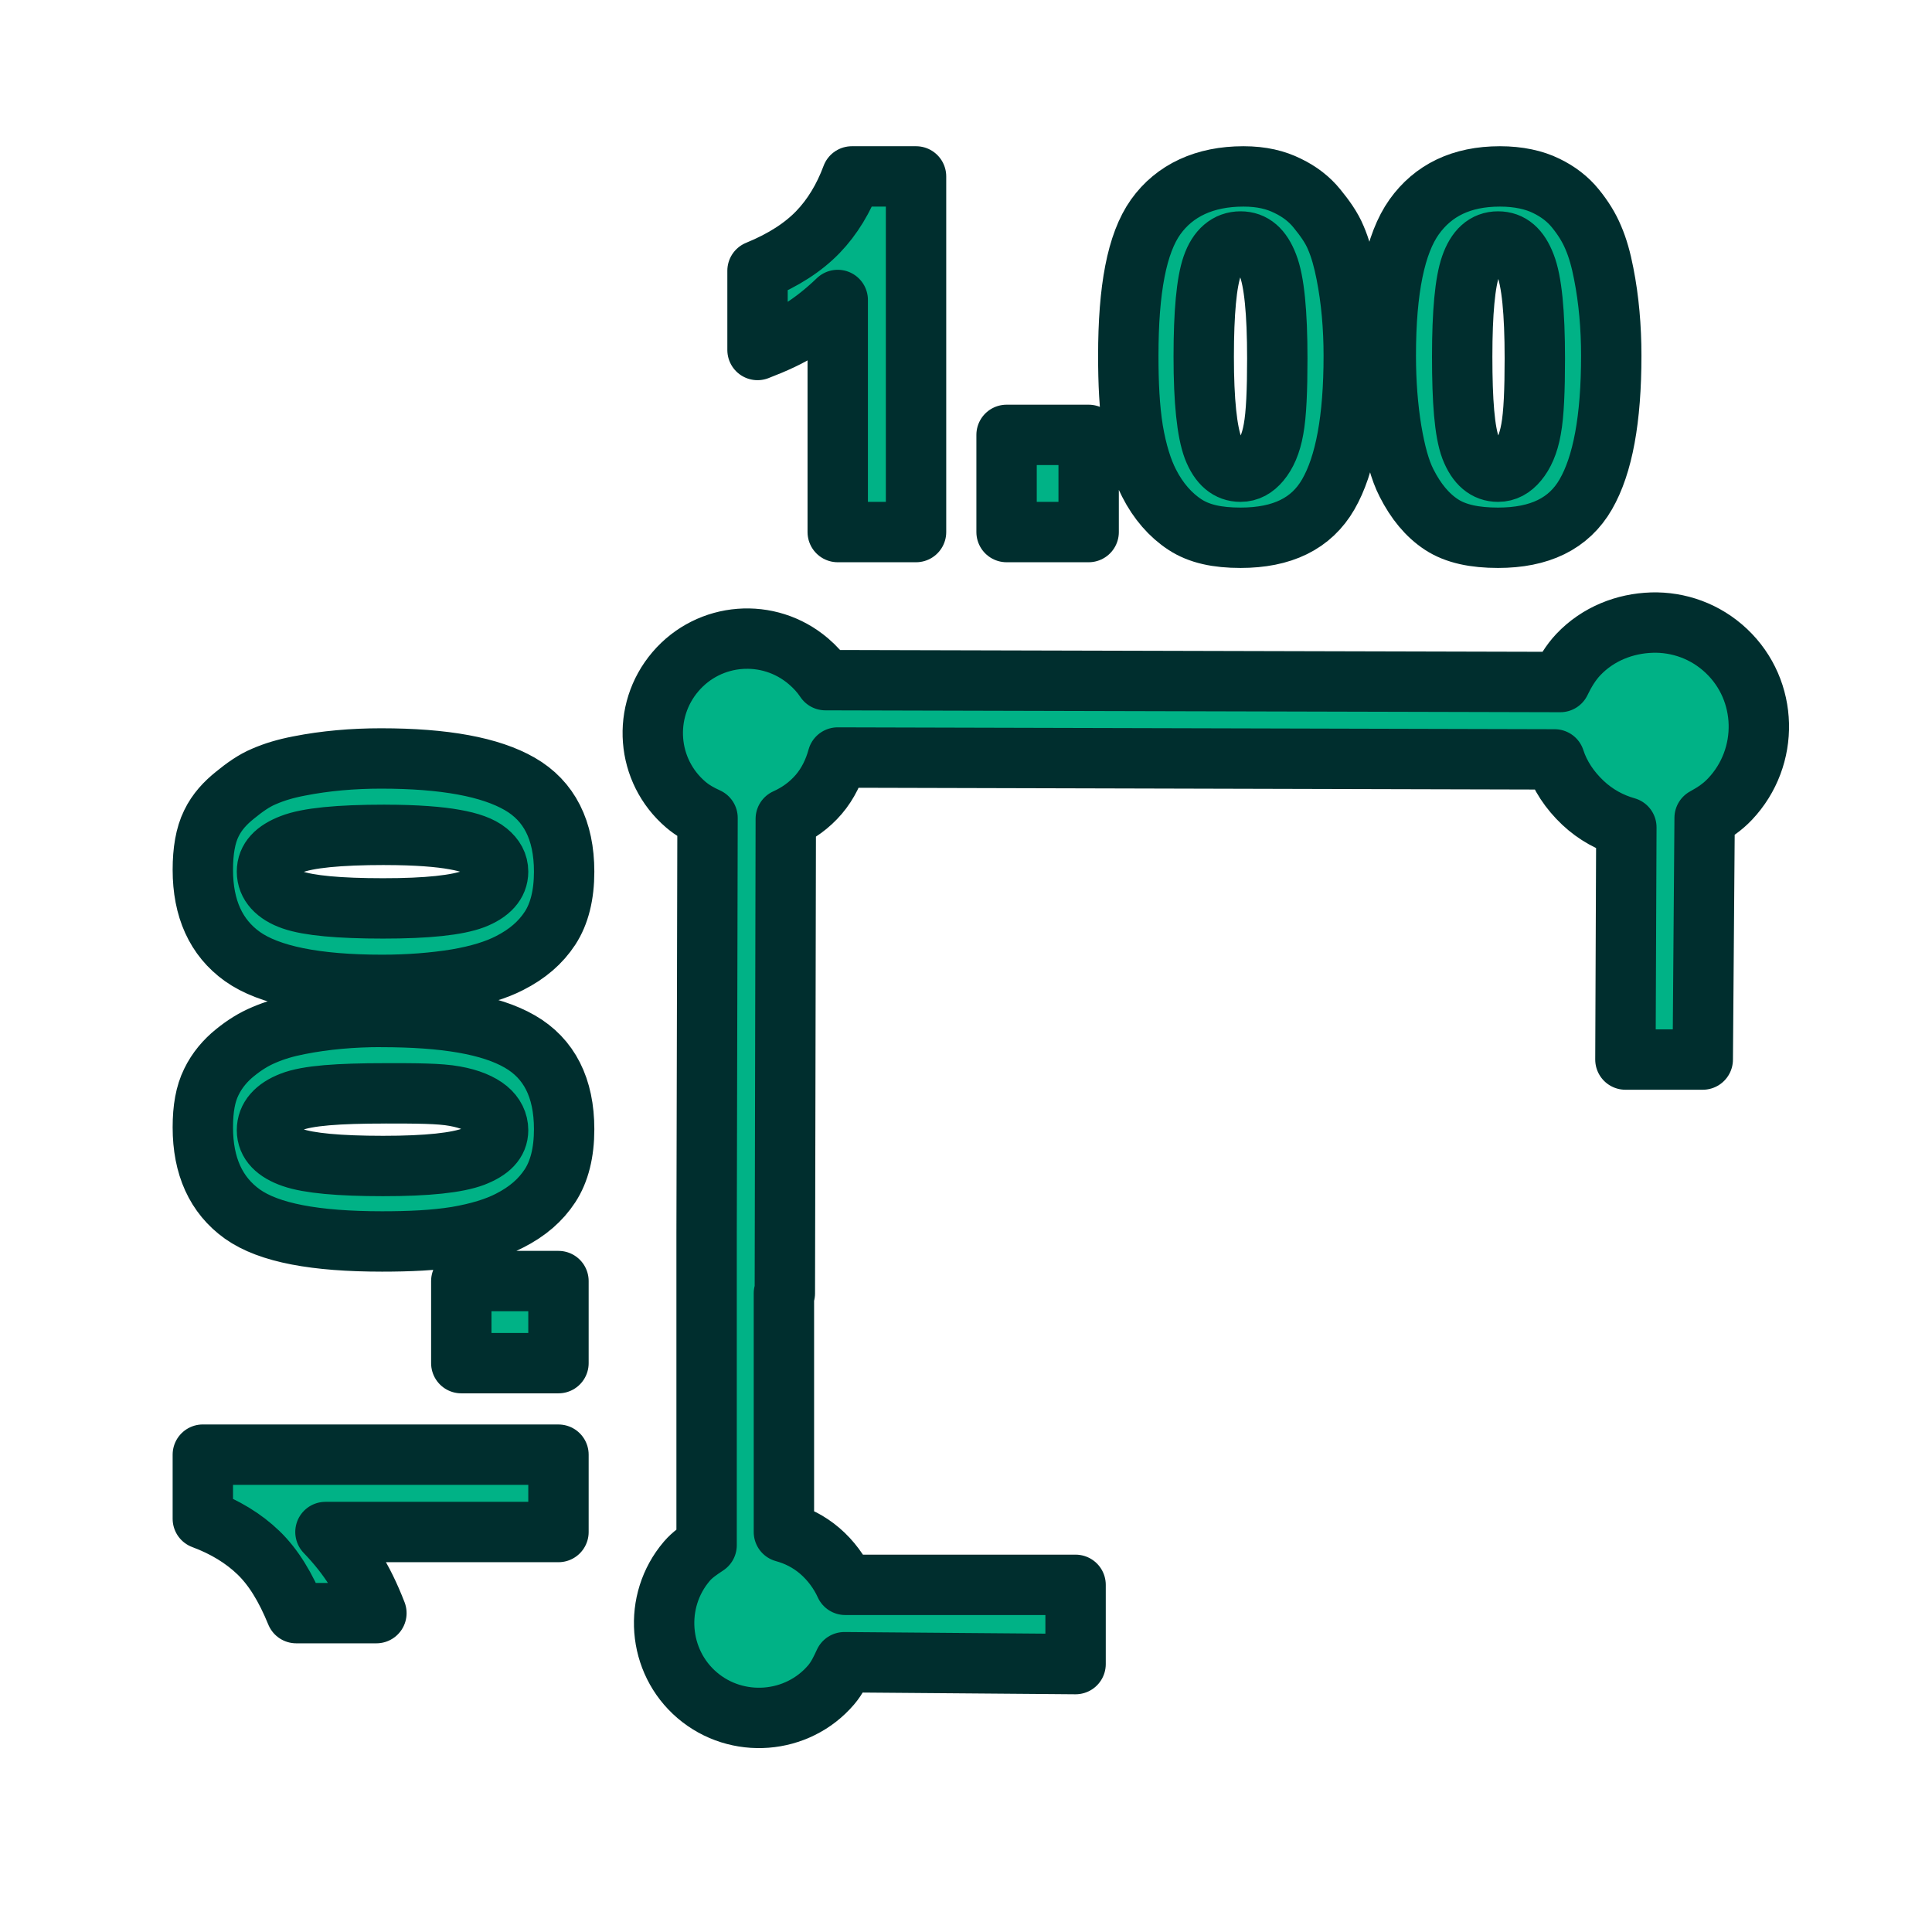
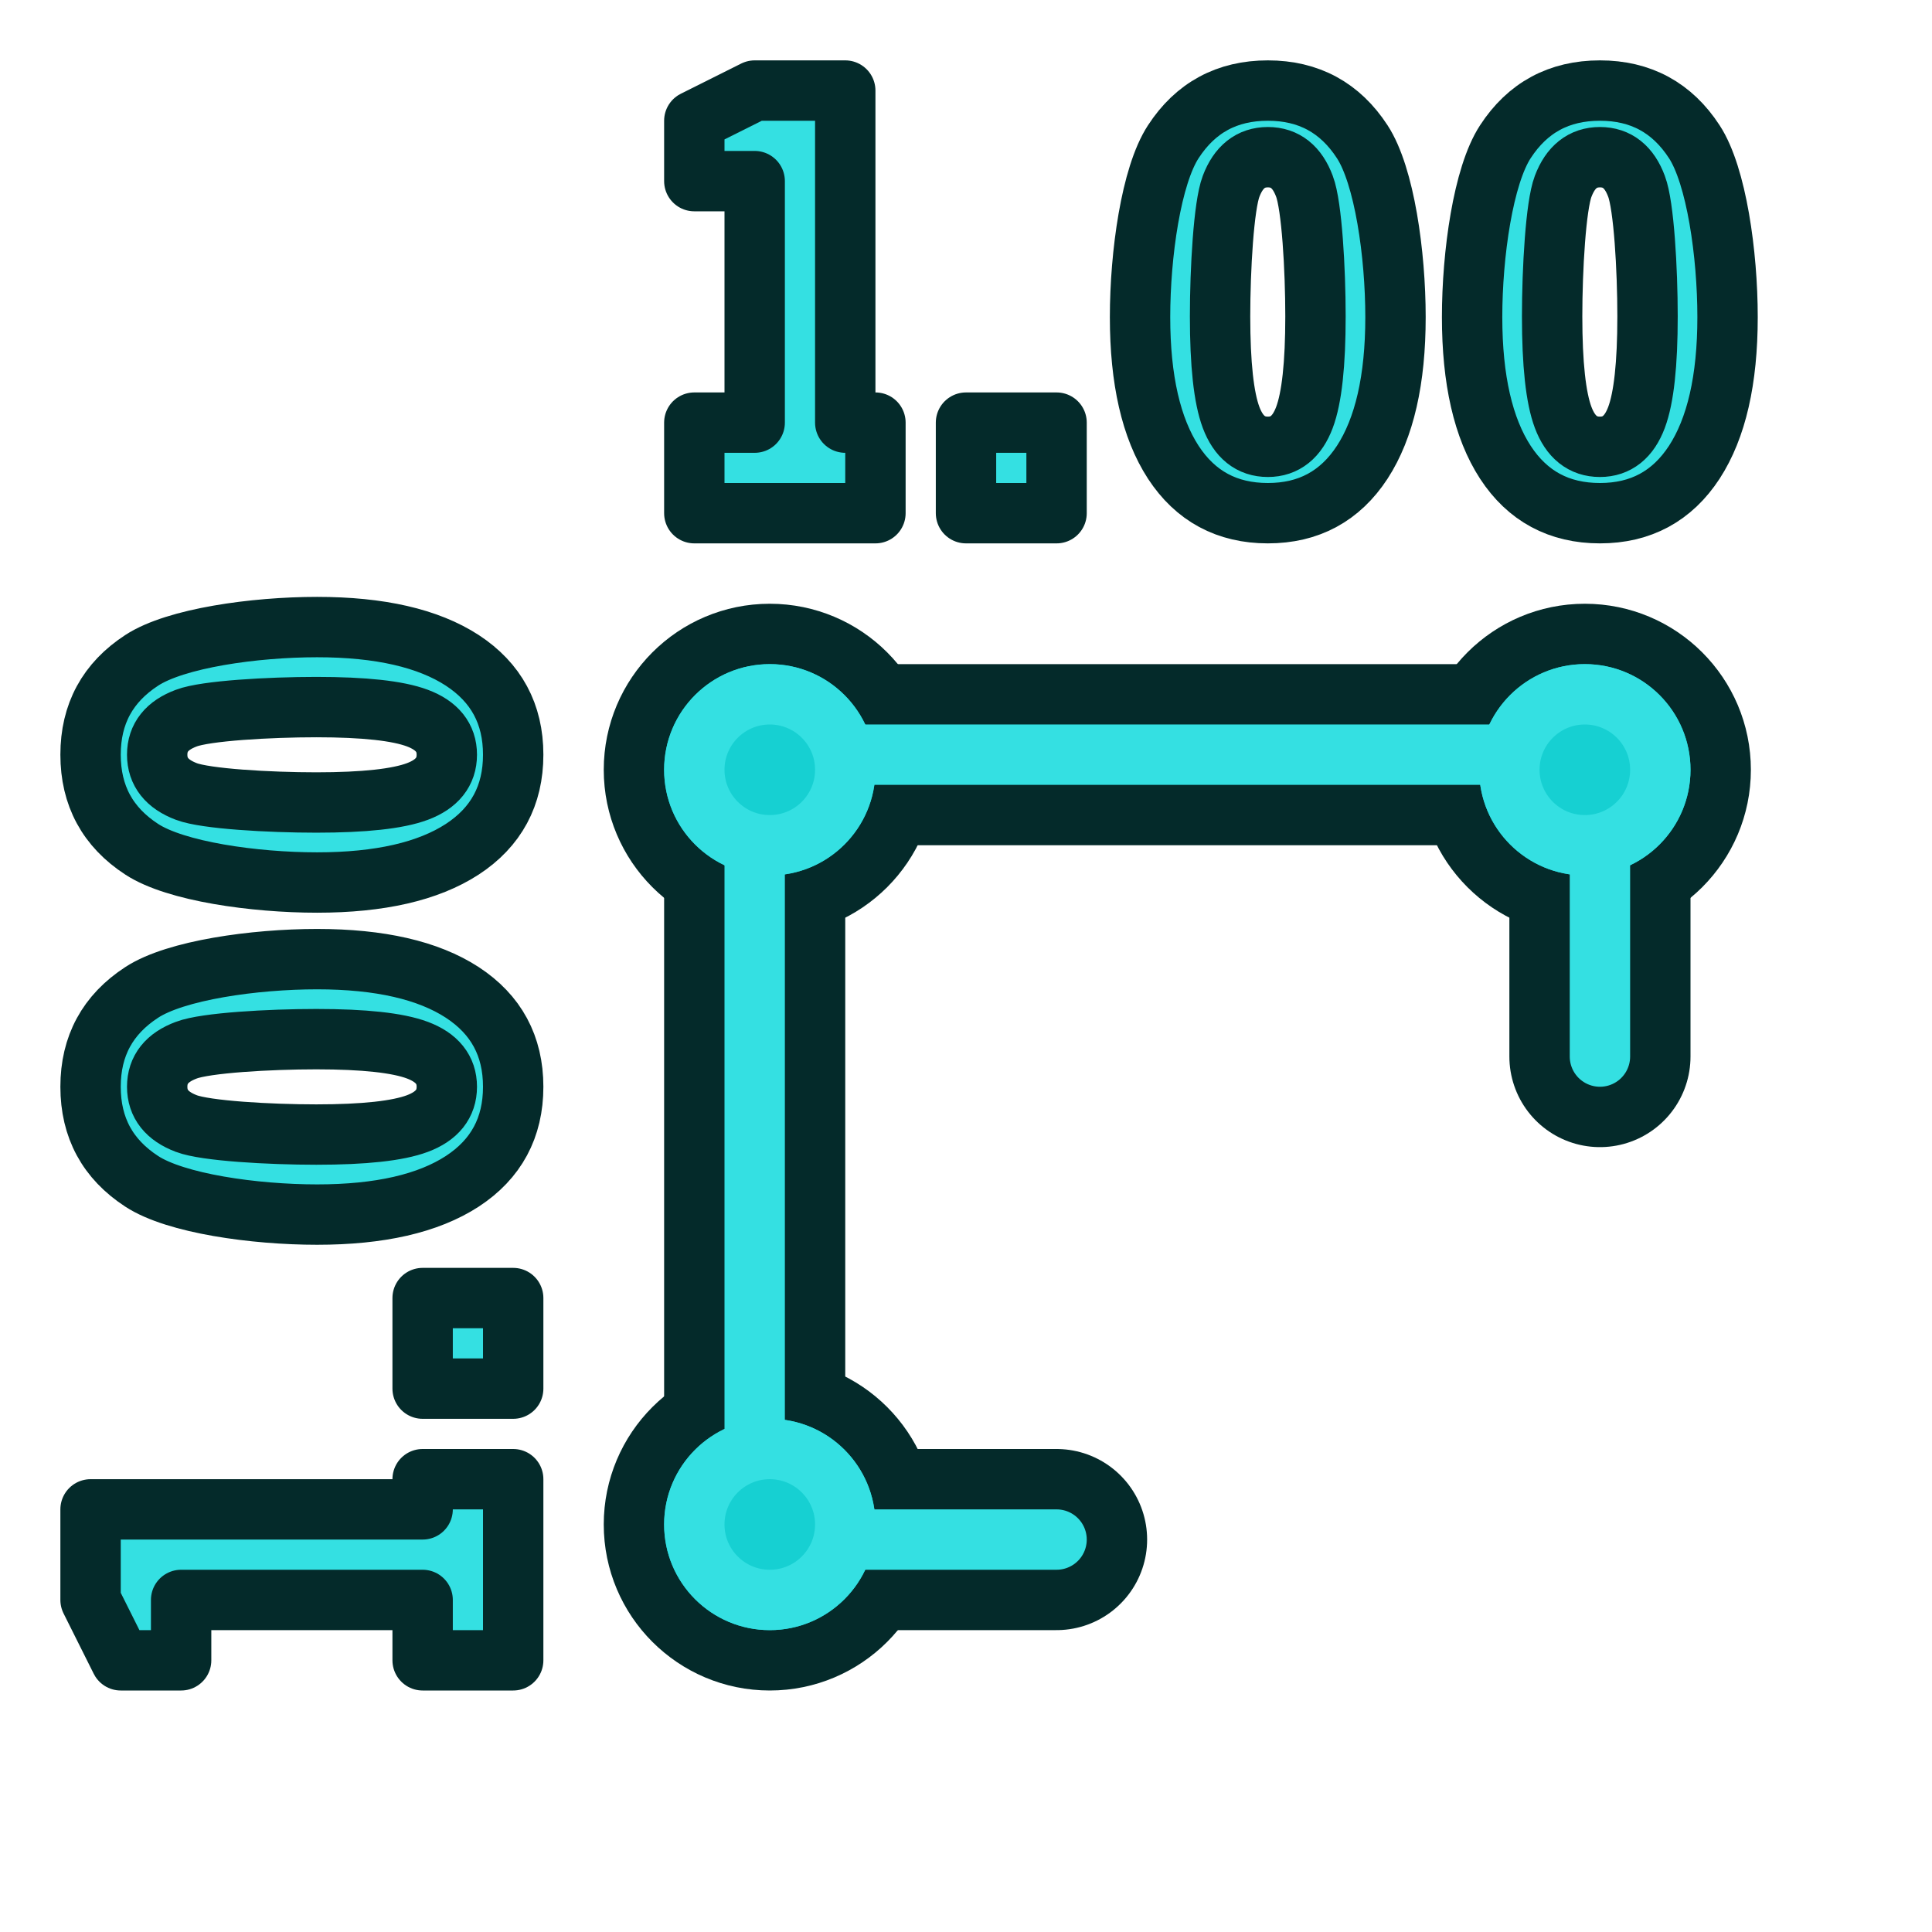
<svg xmlns="http://www.w3.org/2000/svg" xmlns:xlink="http://www.w3.org/1999/xlink" width="64px" height="64px" id="svg2726" version="1.1">
  <defs id="defs2728">
    <linearGradient id="linearGradient3144">
      <stop style="stop-color:#ffffff;stop-opacity:1;" offset="0" id="stop3146" />
      <stop style="stop-color:#ffffff;stop-opacity:0;" offset="1" id="stop3148" />
    </linearGradient>
    <radialGradient xlink:href="#linearGradient3144" id="radialGradient3850" gradientUnits="userSpaceOnUse" gradientTransform="matrix(1,0,0,0.6985294,0,202.8286)" cx="225.264" cy="672.797" fx="225.264" fy="672.797" r="34.345" />
    <radialGradient r="34.345" fy="672.797" fx="225.264" cy="672.797" cx="225.264" gradientTransform="matrix(1,0,0,0.6985294,0,202.8286)" gradientUnits="userSpaceOnUse" id="radialGradient3809" xlink:href="#linearGradient3144-5" />
    <linearGradient id="linearGradient3144-5">
      <stop style="stop-color:#ffffff;stop-opacity:1;" offset="0" id="stop3146-5" />
      <stop style="stop-color:#ffffff;stop-opacity:0;" offset="1" id="stop3148-0" />
    </linearGradient>
    <radialGradient r="34.345" fy="672.797" fx="225.264" cy="672.797" cx="225.264" gradientTransform="matrix(1,0,0,0.6985294,0,202.8286)" gradientUnits="userSpaceOnUse" id="radialGradient3811" xlink:href="#linearGradient3144-5" />
    <radialGradient r="34.345" fy="672.797" fx="225.264" cy="672.797" cx="225.264" gradientTransform="matrix(1,0,0,0.6985294,0,202.8286)" gradientUnits="userSpaceOnUse" id="radialGradient3799" xlink:href="#linearGradient3144-5" />
    <radialGradient r="34.345" fy="672.797" fx="225.264" cy="672.797" cx="225.264" gradientTransform="matrix(1,0,0,0.6985294,0,202.8286)" gradientUnits="userSpaceOnUse" id="radialGradient3819" xlink:href="#linearGradient3144-5" />
    <radialGradient r="34.345" fy="672.797" fx="225.264" cy="672.797" cx="225.264" gradientTransform="matrix(1,0,0,0.6985294,0,202.8286)" gradientUnits="userSpaceOnUse" id="radialGradient3827" xlink:href="#linearGradient3144-5" />
    <radialGradient xlink:href="#linearGradient3144-5" id="radialGradient3823" gradientUnits="userSpaceOnUse" gradientTransform="matrix(1,0,0,0.6985294,0,202.8286)" cx="225.264" cy="672.797" fx="225.264" fy="672.797" r="34.345" />
    <radialGradient xlink:href="#linearGradient3144-5" id="radialGradient3843" gradientUnits="userSpaceOnUse" gradientTransform="matrix(1,0,0,0.6985294,0,202.8286)" cx="225.264" cy="672.797" fx="225.264" fy="672.797" r="34.345" />
    <radialGradient xlink:href="#linearGradient3144-5" id="radialGradient3845" gradientUnits="userSpaceOnUse" gradientTransform="matrix(1,0,0,0.6985294,0,202.8286)" cx="225.264" cy="672.797" fx="225.264" fy="672.797" r="34.345" />
    <radialGradient xlink:href="#linearGradient3144-5" id="radialGradient3847" gradientUnits="userSpaceOnUse" gradientTransform="matrix(1,0,0,0.6985294,0,202.8286)" cx="225.264" cy="672.797" fx="225.264" fy="672.797" r="34.345" />
    <radialGradient xlink:href="#linearGradient3144-5" id="radialGradient3849" gradientUnits="userSpaceOnUse" gradientTransform="matrix(1,0,0,0.6985294,0,202.8286)" cx="225.264" cy="672.797" fx="225.264" fy="672.797" r="34.345" />
    <radialGradient xlink:href="#linearGradient3144-5" id="radialGradient3851" gradientUnits="userSpaceOnUse" gradientTransform="matrix(1,0,0,0.6985294,0,202.8286)" cx="225.264" cy="672.797" fx="225.264" fy="672.797" r="34.345" />
    <radialGradient xlink:href="#linearGradient3144-5" id="radialGradient3873" gradientUnits="userSpaceOnUse" gradientTransform="matrix(1,0,0,0.6985294,0,202.8286)" cx="225.264" cy="672.797" fx="225.264" fy="672.797" r="34.345" />
    <radialGradient xlink:href="#linearGradient3144-5" id="radialGradient3875" gradientUnits="userSpaceOnUse" gradientTransform="matrix(1,0,0,0.6985294,0,202.8286)" cx="225.264" cy="672.797" fx="225.264" fy="672.797" r="34.345" />
    <radialGradient xlink:href="#linearGradient3144-5" id="radialGradient3877" gradientUnits="userSpaceOnUse" gradientTransform="matrix(1,0,0,0.6985294,0,202.8286)" cx="225.264" cy="672.797" fx="225.264" fy="672.797" r="34.345" />
    <radialGradient xlink:href="#linearGradient3144-5" id="radialGradient3879" gradientUnits="userSpaceOnUse" gradientTransform="matrix(1,0,0,0.6985294,0,202.8286)" cx="225.264" cy="672.797" fx="225.264" fy="672.797" r="34.345" />
    <radialGradient xlink:href="#linearGradient3144-5" id="radialGradient3881" gradientUnits="userSpaceOnUse" gradientTransform="matrix(1,0,0,0.6985294,0,202.8286)" cx="225.264" cy="672.797" fx="225.264" fy="672.797" r="34.345" />
    <radialGradient xlink:href="#linearGradient3144-5" id="radialGradient3902" gradientUnits="userSpaceOnUse" gradientTransform="matrix(1,0,0,0.6985294,0,202.8286)" cx="225.264" cy="672.797" fx="225.264" fy="672.797" r="34.345" />
    <radialGradient xlink:href="#linearGradient3144-5" id="radialGradient3906" gradientUnits="userSpaceOnUse" gradientTransform="matrix(1,0,0,0.6985294,0,202.8286)" cx="225.264" cy="672.797" fx="225.264" fy="672.797" r="34.345" />
  </defs>
  <g id="layer1">
    <g id="g4289" transform="matrix(0.1621282,0,0,0.1621282,6.360599,-66.10881)">
-       <path style="color:#000000;fill:#00b286;fill-opacity:1;fill-rule:nonzero;stroke:#002e2e;stroke-width:2;stroke-linecap:butt;stroke-linejoin:round;stroke-miterlimit:4;stroke-opacity:1;stroke-dasharray:none;stroke-dashoffset:0;marker:none;visibility:visible;display:inline;overflow:visible;enable-background:accumulate" d="m 28.219,5.844 c -0.27,0.727 -0.647,1.349 -1.125,1.844 -0.478,0.495 -1.135,0.928 -2,1.281 l 0,2.625 c 0.587,-0.226 1.051,-0.44 1.438,-0.688 0.391,-0.248 0.803,-0.568 1.219,-0.969 l 0,7.688 2.594,0 0,-11.781 z m 12.969,0 c -1.281,1.3e-5 -2.278,0.464 -2.906,1.344 -0.624,0.88 -0.906,2.392 -0.906,4.594 0,0.895 0.036,1.726 0.156,2.469 0.125,0.737 0.311,1.323 0.531,1.75 0.304,0.6 0.713,1.064 1.188,1.375 0.474,0.311 1.074,0.438 1.844,0.438 1.373,0 2.345,-0.463 2.906,-1.438 0.562,-0.974 0.844,-2.492 0.844,-4.594 -8e-6,-0.937 -0.079,-1.855 -0.25,-2.719 C 44.506,8.61 44.396,8.212 44.25,7.875 44.109,7.533 43.875,7.212 43.625,6.906 43.375,6.596 43.051,6.346 42.656,6.156 42.261,5.961 41.803,5.844 41.188,5.844 z m 8.5,0 c -1.281,1.3e-5 -2.216,0.464 -2.844,1.344 -0.624,0.88 -0.938,2.392 -0.938,4.594 0,0.895 0.067,1.726 0.188,2.469 0.125,0.737 0.28,1.323 0.5,1.75 0.304,0.6 0.682,1.064 1.156,1.375 0.474,0.311 1.105,0.438 1.875,0.438 1.373,0 2.345,-0.463 2.906,-1.438 0.562,-0.974 0.844,-2.492 0.844,-4.594 -8e-6,-0.937 -0.079,-1.855 -0.25,-2.719 C 53.038,8.61 52.927,8.212 52.781,7.875 52.64,7.533 52.437,7.212 52.188,6.906 51.938,6.596 51.614,6.346 51.219,6.156 50.824,5.961 50.303,5.844 49.688,5.844 z M 41.094,8 c 0.412,8.1e-6 0.702,0.249 0.906,0.781 0.208,0.527 0.312,1.556 0.312,3.094 -5e-6,1.048 -0.033,1.849 -0.125,2.344 -0.087,0.495 -0.246,0.831 -0.438,1.062 -0.187,0.226 -0.398,0.344 -0.656,0.344 -0.391,2e-6 -0.698,-0.244 -0.906,-0.781 -0.204,-0.542 -0.313,-1.557 -0.312,-3.031 -3e-6,-1.459 0.094,-2.463 0.281,-3 C 40.343,8.27 40.674,8 41.094,8 z M 49.625,8 c 0.412,8.1e-6 0.702,0.249 0.906,0.781 0.208,0.527 0.312,1.556 0.312,3.094 -6e-6,1.048 -0.033,1.849 -0.125,2.344 -0.087,0.495 -0.246,0.831 -0.438,1.062 -0.187,0.226 -0.398,0.344 -0.656,0.344 -0.391,2e-6 -0.698,-0.244 -0.906,-0.781 -0.204,-0.542 -0.281,-1.557 -0.281,-3.031 -3e-6,-1.459 0.094,-2.463 0.281,-3 C 48.906,8.27 49.205,8 49.625,8 z m -16.281,6.406 0,3.219 2.719,0 0,-3.219 z m 21.375,6.219 c -0.886,0.026 -1.781,0.367 -2.438,1.062 -0.252,0.268 -0.443,0.591 -0.594,0.906 l -24.344,-0.062 c -0.156,-0.233 -0.339,-0.434 -0.562,-0.625 -1.315,-1.122 -3.284,-0.971 -4.406,0.344 -1.122,1.315 -0.971,3.284 0.344,4.406 0.226,0.193 0.462,0.32 0.719,0.438 l -0.031,13.781 0,1.969 0,8.344 c -0.233,0.156 -0.465,0.307 -0.656,0.531 -1.122,1.315 -0.971,3.315 0.344,4.438 1.315,1.122 3.315,0.971 4.438,-0.344 0.193,-0.226 0.32,-0.493 0.438,-0.75 l 7.659,0.062 0,-2.625 L 28,52.5 c -0.184,-0.408 -0.481,-0.815 -0.844,-1.125 -0.362,-0.309 -0.757,-0.507 -1.188,-0.625 l 0,-7.906 0.031,0 0.031,-15.719 c 0.408,-0.184 0.784,-0.449 1.094,-0.812 0.309,-0.362 0.507,-0.789 0.625,-1.219 l 23.75,0.062 c 0.173,0.536 0.499,1.024 0.938,1.438 0.42,0.396 0.918,0.666 1.438,0.812 l -0.031,7.693 2.562,0 0.062,-8.006 c 0.311,-0.17 0.587,-0.353 0.844,-0.625 1.312,-1.391 1.266,-3.594 -0.125,-4.906 -0.696,-0.656 -1.583,-0.963 -2.469,-0.938 z m -42.094,4.5 c -0.937,8e-6 -1.855,0.079 -2.719,0.25 C 9.453,25.462 9.087,25.573 8.75,25.719 8.408,25.86 8.087,26.094 7.781,26.344 7.471,26.593 7.19,26.886 7,27.281 6.805,27.676 6.719,28.197 6.719,28.812 c 1.3e-5,1.281 0.433,2.247 1.312,2.875 0.88,0.624 2.424,0.938 4.625,0.938 0.895,0 1.726,-0.067 2.469,-0.188 0.737,-0.125 1.323,-0.311 1.75,-0.531 0.6,-0.304 1.033,-0.682 1.344,-1.156 0.311,-0.474 0.469,-1.105 0.469,-1.875 0,-1.373 -0.494,-2.345 -1.469,-2.906 C 16.244,25.407 14.726,25.125 12.625,25.125 z m 0.125,2.531 c 1.048,6e-6 1.817,0.065 2.312,0.156 0.495,0.087 0.862,0.215 1.094,0.406 0.226,0.187 0.344,0.398 0.344,0.656 3e-6,0.391 -0.275,0.698 -0.812,0.906 -0.542,0.204 -1.525,0.313 -3,0.312 -1.459,3e-6 -2.463,-0.094 -3,-0.281 -0.542,-0.187 -0.844,-0.517 -0.844,-0.938 7.9e-6,-0.412 0.281,-0.702 0.812,-0.906 0.527,-0.208 1.556,-0.312 3.094,-0.312 z m -0.125,6.031 c -0.937,8e-6 -1.855,0.079 -2.719,0.25 C 9.453,34.025 9.087,34.136 8.75,34.281 8.408,34.423 8.087,34.625 7.781,34.875 7.471,35.125 7.19,35.449 7,35.844 c -0.195,0.395 -0.281,0.884 -0.281,1.5 1.3e-5,1.281 0.433,2.247 1.312,2.875 0.88,0.624 2.424,0.906 4.625,0.906 0.895,0 1.726,-0.036 2.469,-0.156 0.737,-0.125 1.323,-0.311 1.75,-0.531 0.6,-0.304 1.033,-0.682 1.344,-1.156 0.311,-0.474 0.469,-1.105 0.469,-1.875 0,-1.373 -0.494,-2.345 -1.469,-2.906 -0.974,-0.562 -2.492,-0.812 -4.594,-0.812 z m 0.125,2.531 c 1.048,5e-6 1.817,0.002 2.312,0.094 0.495,0.087 0.862,0.246 1.094,0.438 0.226,0.187 0.344,0.43 0.344,0.688 3e-6,0.391 -0.275,0.667 -0.812,0.875 -0.542,0.204 -1.525,0.313 -3,0.312 -1.459,2e-6 -2.463,-0.094 -3,-0.281 C 9.145,38.157 8.844,37.858 8.844,37.438 8.844,37.026 9.124,36.704 9.656,36.5 10.183,36.292 11.212,36.219 12.75,36.219 z m 2.531,6.219 0,2.719 3.219,0 0,-2.719 z m -8.562,5.75 0,2.125 c 0.727,0.27 1.349,0.647 1.844,1.125 0.495,0.478 0.897,1.135 1.25,2 l 2.656,0 C 12.242,52.851 11.998,52.356 11.75,51.969 11.502,51.578 11.182,51.166 10.781,50.75 l 7.719,0 0,-2.562 z" transform="matrix(6.167958,0,0,6.167958,-39.23191,407.7564)" id="rect3730" />
+       <path d="m 102.631,494.108 12.336,0 0,-49.344 -12.336,0 0,-12.336 12.336,-6.168 18.504,0 0,67.848 6.168,0 0,18.504 -37.008,0 0,-18.504" style="font-size:22.515px;font-style:normal;font-variant:normal;font-weight:bold;font-stretch:normal;fill:#34e0e2;fill-opacity:1;stroke:#042a2a;stroke-width:12.336;stroke-linecap:round;stroke-linejoin:round;stroke-opacity:1;font-family:Arial Black;-inkscape-font-specification:'Arial Black, Bold'" id="path3049" />
+       <path d="m 158.143,494.108 18.504,0 0,18.504 -18.504,0 0,-18.504" style="font-size:22.515px;font-style:normal;font-variant:normal;font-weight:bold;font-stretch:normal;fill:#34e0e2;fill-opacity:1;stroke:#042a2a;stroke-width:12.336;stroke-linecap:round;stroke-linejoin:round;stroke-opacity:1;font-family:Arial Black;-inkscape-font-specification:'Arial Black, Bold'" id="path3051" />
+       <path d="m 229.548,472.39 c -4e-5,-9.663 -0.75,-22.629 -2.251,-26.563 -1.472,-3.969 -3.964,-5.953 -7.474,-5.953 -3.511,6e-5 -6.016,1.984 -7.517,5.953 -1.501,3.934 -2.251,16.901 -2.251,26.563 0,9.766 0.75,16.651 2.251,20.654 1.501,4.003 4.006,6.005 7.517,6.005 3.482,7e-5 5.974,-2.001 7.474,-6.005 1.501,-4.003 2.251,-10.888 2.251,-20.654 m 16.35,0.155 c -4e-5,12.803 -2.265,22.69 -6.795,29.661 -4.53,6.936 -10.957,10.405 -19.281,10.405 -8.352,0 -14.793,-3.468 -19.323,-10.405 -4.53,-6.971 -6.795,-16.858 -6.795,-29.661 0,-12.838 2.265,-28.893 6.795,-35.829 4.53,-6.971 10.971,-10.456 19.323,-10.456 8.324,8e-5 14.751,3.486 19.281,10.456 4.53,6.936 6.795,22.991 6.795,35.829" style="font-size:22.515px;font-style:normal;font-variant:normal;font-weight:bold;font-stretch:normal;fill:#34e0e2;fill-opacity:1;stroke:#042a2a;stroke-width:12.336;stroke-linecap:round;stroke-linejoin:round;stroke-opacity:1;font-family:Arial Black;-inkscape-font-specification:'Arial Black, Bold'" id="path3053" />
+       <path d="m 297.395,472.39 c -3e-5,-9.663 -0.75,-22.629 -2.251,-26.563 -1.472,-3.969 -3.964,-5.953 -7.474,-5.953 -3.511,6e-5 -6.016,1.984 -7.517,5.953 -1.501,3.934 -2.251,16.901 -2.251,26.563 0,9.766 0.75,16.651 2.251,20.654 1.5,4.003 4.006,6.005 7.517,6.005 3.482,7e-5 5.974,-2.001 7.474,-6.005 1.501,-4.003 2.251,-10.888 2.251,-20.654 m 16.35,0.155 c -5e-5,12.803 -2.265,22.69 -6.795,29.661 -4.53,6.936 -10.957,10.405 -19.281,10.405 -8.352,0 -14.793,-3.468 -19.323,-10.405 -4.53,-6.971 -6.795,-16.858 -6.795,-29.661 0,-12.838 2.265,-28.893 6.795,-35.829 4.53,-6.971 10.971,-10.456 19.323,-10.456 8.324,8e-5 14.751,3.486 19.281,10.456 4.53,6.937 6.795,22.992 6.795,35.829" style="font-size:22.515px;font-style:normal;font-variant:normal;font-weight:bold;font-stretch:normal;fill:#34e0e2;fill-opacity:1;stroke:#042a2a;stroke-width:12.336;stroke-linecap:round;stroke-linejoin:round;stroke-opacity:1;font-family:Arial Black;-inkscape-font-specification:'Arial Black, Bold'" id="path3055" />
+       <path d="m 47.12,746.994 0,-12.336 -49.344,0 0,12.336 -12.336,0 -6.168,-12.336 0,-18.504 67.848,0 0,-6.168 18.504,0 0,37.008 -18.504,0" style="font-size:22.515px;font-style:normal;font-variant:normal;font-weight:bold;font-stretch:normal;fill:#34e0e2;fill-opacity:1;stroke:#042a2a;stroke-width:12.336;stroke-linecap:round;stroke-linejoin:round;stroke-opacity:1;font-family:Arial Black;-inkscape-font-specification:'Arial Black, Bold'" id="path3049-35" />
+       <path d="m 47.12,691.482 0,-18.504 18.504,0 0,18.504 -18.504,0" style="font-size:22.515px;font-style:normal;font-variant:normal;font-weight:bold;font-stretch:normal;fill:#34e0e2;fill-opacity:1;stroke:#042a2a;stroke-width:12.336;stroke-linecap:round;stroke-linejoin:round;stroke-opacity:1;font-family:Arial Black;-inkscape-font-specification:'Arial Black, Bold'" id="path3051-62" />
+       <path d="m 25.402,620.078 c -9.663,4e-5 -22.629,0.75 -26.563,2.251 -3.969,1.472 -5.953,3.964 -5.953,7.474 6e-5,3.511 1.984,6.016 5.953,7.517 3.934,1.501 16.901,2.251 26.563,2.251 9.766,0 16.651,-0.75 20.654,-2.251 4.003,-1.501 6.005,-4.006 6.005,-7.517 7e-5,-3.482 -2.001,-5.974 -6.005,-7.474 -4.003,-1.501 -10.888,-2.251 -20.654,-2.251 m 0.155,-16.35 c 12.803,4e-5 22.69,2.265 29.661,6.795 6.936,4.53 10.405,10.957 10.405,19.281 0,8.352 -3.468,14.793 -10.405,19.323 -6.971,4.53 -16.858,6.795 -29.661,6.795 -12.838,0 -28.893,-2.265 -35.829,-6.795 -6.971,-4.53 -10.456,-10.971 -10.456,-19.323 8e-5,-8.324 3.486,-14.751 10.456,-19.281 6.936,-4.53 22.991,-6.795 35.829,-6.795" style="font-size:22.515px;font-style:normal;font-variant:normal;font-weight:bold;font-stretch:normal;fill:#34e0e2;fill-opacity:1;stroke:#042a2a;stroke-width:12.336;stroke-linecap:round;stroke-linejoin:round;stroke-opacity:1;font-family:Arial Black;-inkscape-font-specification:'Arial Black, Bold'" id="path3053-9" />
+       <path d="m 25.402,552.23 c -9.663,3e-5 -22.629,0.75 -26.563,2.251 -3.969,1.472 -5.953,3.964 -5.953,7.474 6e-5,3.511 1.984,6.016 5.953,7.517 3.934,1.501 16.901,2.251 26.563,2.251 9.766,0 16.651,-0.75 20.654,-2.251 4.003,-1.5 6.005,-4.006 6.005,-7.517 7e-5,-3.482 -2.001,-5.974 -6.005,-7.474 -4.003,-1.501 -10.888,-2.251 -20.654,-2.251 m 0.155,-16.35 c 12.803,5e-5 22.69,2.265 29.661,6.795 6.936,4.53 10.405,10.957 10.405,19.281 0,8.352 -3.468,14.793 -10.405,19.323 -6.971,4.53 -16.858,6.795 -29.661,6.795 -12.838,0 -28.893,-2.265 -35.829,-6.795 -6.971,-4.53 -10.456,-10.971 -10.456,-19.323 8e-5,-8.324 3.486,-14.751 10.456,-19.281 6.937,-4.53 22.992,-6.795 35.829,-6.795" style="font-size:22.515px;font-style:normal;font-variant:normal;font-weight:bold;font-stretch:normal;fill:#34e0e2;fill-opacity:1;stroke:#042a2a;stroke-width:12.336;stroke-linecap:round;stroke-linejoin:round;stroke-opacity:1;font-family:Arial Black;-inkscape-font-specification:'Arial Black, Bold'" id="path3055-1" />
+       <path style="fill:none;stroke:#042a2a;stroke-width:37.008;stroke-linecap:round;stroke-linejoin:round;stroke-opacity:1" d="m 176.647,722.322 -61.68,0 0,-160.367 172.703,0 0,61.68" id="path3834" />
+       <path style="fill:#16d0d2;fill-opacity:1;stroke:#042a2a;stroke-width:3.111;stroke-linecap:round;stroke-linejoin:round;stroke-miterlimit:4;stroke-opacity:1;stroke-dasharray:none" id="path3854-7" d="m 35,52 a 7,7 0 1 1 -14,0 7,7 0 1 1 14,0 z" transform="matrix(3.965116,0,0,3.965116,7.027783,358.8533)" />
+       <path style="fill:#16d0d2;fill-opacity:1;stroke:#042a2a;stroke-width:3.111;stroke-linecap:round;stroke-linejoin:round;stroke-miterlimit:4;stroke-opacity:1;stroke-dasharray:none" id="path3854-7-7" d="m 35,52 a 7,7 0 1 1 -14,0 7,7 0 1 1 14,0 z" transform="matrix(3.965116,0,0,3.965116,7.027786,513.0522)" />
+       <path style="fill:#16d0d2;fill-opacity:1;stroke:#042a2a;stroke-width:3.111;stroke-linecap:round;stroke-linejoin:round;stroke-miterlimit:4;stroke-opacity:1;stroke-dasharray:none" id="path3854-7-1" d="m 35,52 a 7,7 0 1 1 -14,0 7,7 0 1 1 14,0 z" transform="matrix(3.965116,0,0,3.965116,173.5627,358.8533)" />
+       <path style="fill:none;stroke:#34e0e2;stroke-width:12.336;stroke-linecap:round;stroke-linejoin:round;stroke-opacity:1" d="m 176.647,722.322 -61.68,0 0,-160.367 172.703,0 0,61.68" id="path3834-2" />
+       <path style="fill:#16d0d2;stroke:#34e0e2;stroke-width:5.6;stroke-linecap:round;stroke-linejoin:round;stroke-miterlimit:4;stroke-opacity:1;stroke-dasharray:none" id="path3854-7-3" d="m 35,52 a 7,7 0 1 1 -14,0 7,7 0 1 1 14,0 z" transform="matrix(2.202842,0,0,2.202842,56.37145,450.4915)" />
+       <path style="fill:#16d0d2;stroke:#34e0e2;stroke-width:5.6;stroke-linecap:round;stroke-linejoin:round;stroke-miterlimit:4;stroke-opacity:1;stroke-dasharray:none" id="path3854-7-3-1" d="m 35,52 a 7,7 0 1 1 -14,0 7,7 0 1 1 14,0 z" transform="matrix(2.202842,0,0,2.202842,222.9063,450.4915)" />
+       <path style="fill:#16d0d2;stroke:#34e0e2;stroke-width:5.6;stroke-linecap:round;stroke-linejoin:round;stroke-miterlimit:4;stroke-opacity:1;stroke-dasharray:none" id="path3854-7-3-2" d="m 35,52 a 7,7 0 1 1 -14,0 7,7 0 1 1 14,0 z" transform="matrix(2.202842,0,0,2.202842,56.37145,604.6905)" />
    </g>
  </g>
</svg>
